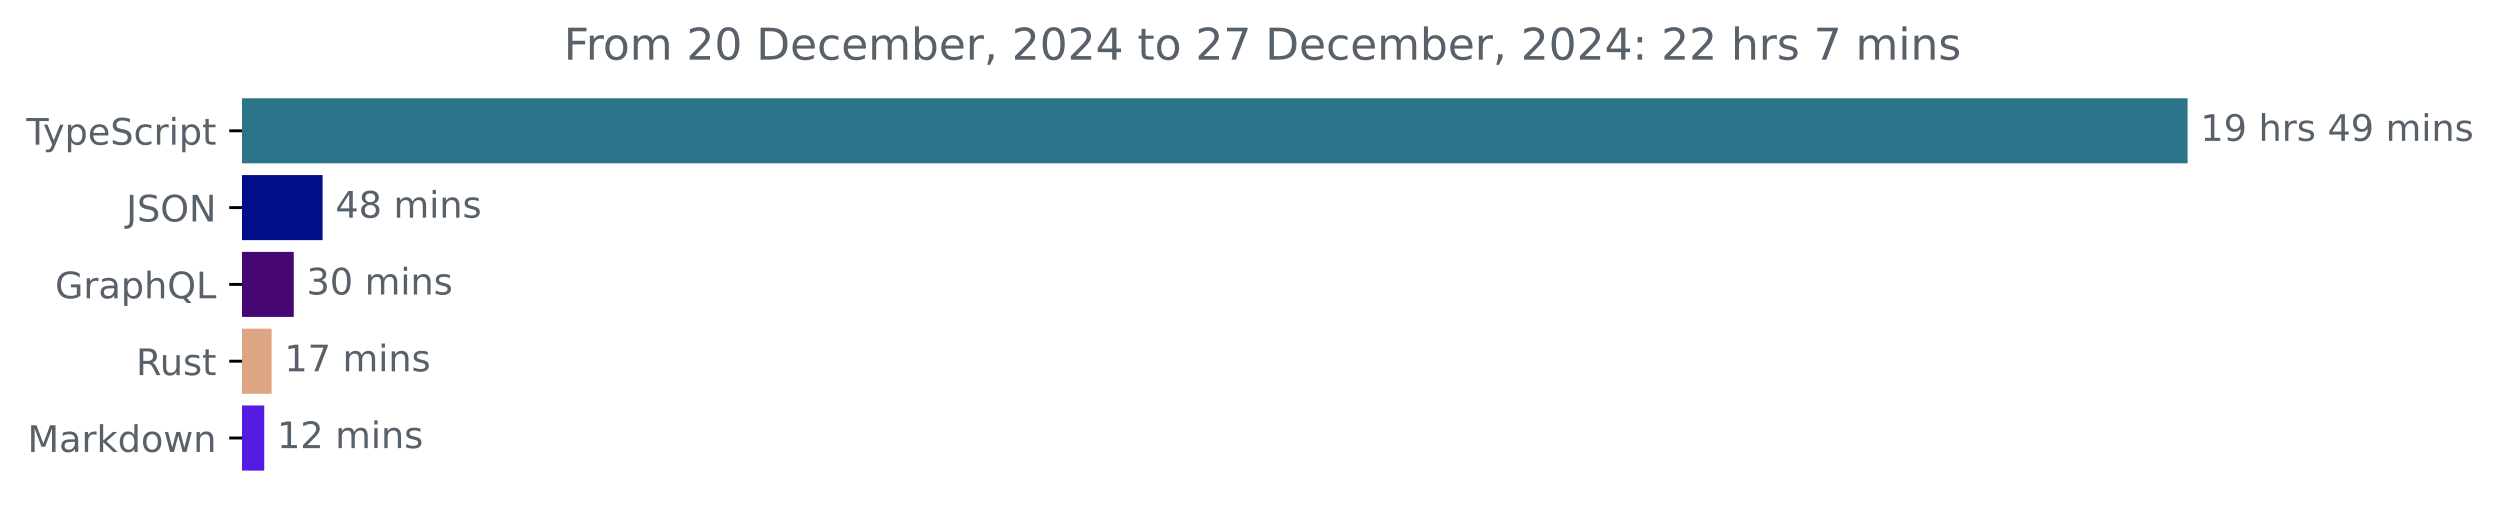
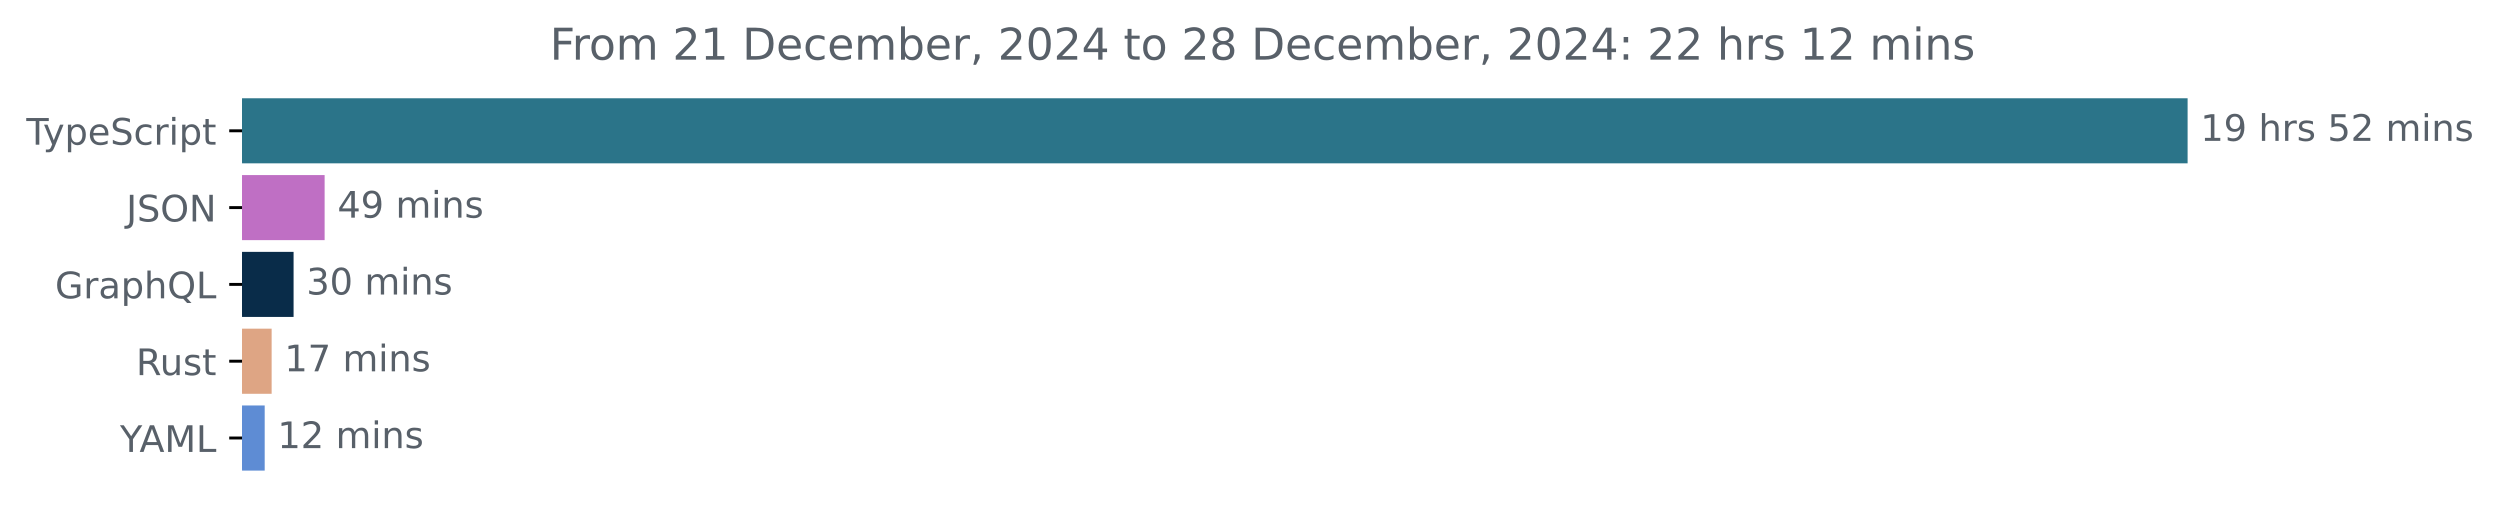
<svg xmlns="http://www.w3.org/2000/svg" xmlns:xlink="http://www.w3.org/1999/xlink" width="683.507pt" height="140.398pt" viewBox="0 0 683.507 140.398" version="1.1">
  <defs>
    <style type="text/css">*{stroke-linejoin: round; stroke-linecap: butt}</style>
  </defs>
  <g id="figure_1">
    <g id="patch_1">
      <path d="M -0 140.398  L 683.507 140.398  L 683.507 0  L -0 0  L -0 140.398  z " style="fill: none" />
    </g>
    <g id="axes_1">
      <g id="patch_2">
-         <path d="M 66.17 27.358  L 597.599 27.358  L 597.599 44.158  L 66.17 44.158  z " clip-path="url(#p7d2a9beecd)" style="fill: #2b7489; stroke: #2b7489; stroke-linejoin: miter" />
+         <path d="M 66.17 27.358  L 597.599 27.358  L 597.599 44.158  L 66.17 44.158  z " clip-path="url(#p68d4a1bcc4)" style="fill: #2b7489; stroke: #2b7489; stroke-linejoin: miter" />
      </g>
      <g id="patch_3">
-         <path d="M 66.17 48.358  L 87.698 48.358  L 87.698 65.158  L 66.17 65.158  z " clip-path="url(#p7d2a9beecd)" style="fill: #010d89; stroke: #010d89; stroke-linejoin: miter" />
+         <path d="M 66.17 48.358  L 88.254 48.358  L 88.254 65.158  L 66.17 65.158  z " clip-path="url(#p68d4a1bcc4)" style="fill: #bf6fc4; stroke: #bf6fc4; stroke-linejoin: miter" />
      </g>
      <g id="patch_4">
-         <path d="M 66.17 69.358  L 79.81 69.358  L 79.81 86.158  L 66.17 86.158  z " clip-path="url(#p7d2a9beecd)" style="fill: #470773; stroke: #470773; stroke-linejoin: miter" />
+         <path d="M 66.17 69.358  L 79.765 69.358  L 79.765 86.158  L 66.17 86.158  z " clip-path="url(#p68d4a1bcc4)" style="fill: #092c49; stroke: #092c49; stroke-linejoin: miter" />
      </g>
      <g id="patch_5">
-         <path d="M 66.17 90.358  L 73.761 90.358  L 73.761 107.158  L 66.17 107.158  z " clip-path="url(#p7d2a9beecd)" style="fill: #dea584; stroke: #dea584; stroke-linejoin: miter" />
+         <path d="M 66.17 90.358  L 73.769 90.358  L 73.769 107.158  L 66.17 107.158  z " clip-path="url(#p68d4a1bcc4)" style="fill: #dea584; stroke: #dea584; stroke-linejoin: miter" />
      </g>
      <g id="patch_6">
-         <path d="M 66.17 111.358  L 71.745 111.358  L 71.745 128.158  L 66.17 128.158  z " clip-path="url(#p7d2a9beecd)" style="fill: #541be3; stroke: #541be3; stroke-linejoin: miter" />
+         <path d="M 66.17 111.358  L 71.869 111.358  L 71.869 128.158  L 66.17 128.158  z " clip-path="url(#p68d4a1bcc4)" style="fill: #5e8cd4; stroke: #5e8cd4; stroke-linejoin: miter" />
      </g>
      <g id="matplotlib.axis_1" />
      <g id="matplotlib.axis_2">
        <g id="ytick_1">
          <g id="line2d_1">
            <defs>
-               <path id="m91627d5a87" d="M 0 0  L -3.5 0  " style="stroke: #000000; stroke-width: 0.8" />
+               <path id="m003dc2bac3" d="M 0 0  L -3.5 0  " style="stroke: #000000; stroke-width: 0.8" />
            </defs>
            <g>
-               <use xlink:href="#m91627d5a87" x="66.17" y="35.758" style="stroke: #000000; stroke-width: 0.8" />
+               <use xlink:href="#m003dc2bac3" x="66.17" y="35.758" style="stroke: #000000; stroke-width: 0.8" />
            </g>
          </g>
          <g id="text_1">
            <g style="fill: #586069" transform="translate(7.2 39.55734) scale(0.1 -0.1)">
              <defs>
                <path id="DejaVuSans-54" d="M -19 4666  L 3928 4666  L 3928 4134  L 2272 4134  L 2272 0  L 1638 0  L 1638 4134  L -19 4134  L -19 4666  z " transform="scale(0.015625)" />
                <path id="DejaVuSans-79" d="M 2059 -325  Q 1816 -950 1584 -1140  Q 1353 -1331 966 -1331  L 506 -1331  L 506 -850  L 844 -850  Q 1081 -850 1212 -737  Q 1344 -625 1503 -206  L 1606 56  L 191 3500  L 800 3500  L 1894 763  L 2988 3500  L 3597 3500  L 2059 -325  z " transform="scale(0.015625)" />
                <path id="DejaVuSans-70" d="M 1159 525  L 1159 -1331  L 581 -1331  L 581 3500  L 1159 3500  L 1159 2969  Q 1341 3281 1617 3432  Q 1894 3584 2278 3584  Q 2916 3584 3314 3078  Q 3713 2572 3713 1747  Q 3713 922 3314 415  Q 2916 -91 2278 -91  Q 1894 -91 1617 61  Q 1341 213 1159 525  z M 3116 1747  Q 3116 2381 2855 2742  Q 2594 3103 2138 3103  Q 1681 3103 1420 2742  Q 1159 2381 1159 1747  Q 1159 1113 1420 752  Q 1681 391 2138 391  Q 2594 391 2855 752  Q 3116 1113 3116 1747  z " transform="scale(0.015625)" />
                <path id="DejaVuSans-65" d="M 3597 1894  L 3597 1613  L 953 1613  Q 991 1019 1311 708  Q 1631 397 2203 397  Q 2534 397 2845 478  Q 3156 559 3463 722  L 3463 178  Q 3153 47 2828 -22  Q 2503 -91 2169 -91  Q 1331 -91 842 396  Q 353 884 353 1716  Q 353 2575 817 3079  Q 1281 3584 2069 3584  Q 2775 3584 3186 3129  Q 3597 2675 3597 1894  z M 3022 2063  Q 3016 2534 2758 2815  Q 2500 3097 2075 3097  Q 1594 3097 1305 2825  Q 1016 2553 972 2059  L 3022 2063  z " transform="scale(0.015625)" />
                <path id="DejaVuSans-53" d="M 3425 4513  L 3425 3897  Q 3066 4069 2747 4153  Q 2428 4238 2131 4238  Q 1616 4238 1336 4038  Q 1056 3838 1056 3469  Q 1056 3159 1242 3001  Q 1428 2844 1947 2747  L 2328 2669  Q 3034 2534 3370 2195  Q 3706 1856 3706 1288  Q 3706 609 3251 259  Q 2797 -91 1919 -91  Q 1588 -91 1214 -16  Q 841 59 441 206  L 441 856  Q 825 641 1194 531  Q 1563 422 1919 422  Q 2459 422 2753 634  Q 3047 847 3047 1241  Q 3047 1584 2836 1778  Q 2625 1972 2144 2069  L 1759 2144  Q 1053 2284 737 2584  Q 422 2884 422 3419  Q 422 4038 858 4394  Q 1294 4750 2059 4750  Q 2388 4750 2728 4690  Q 3069 4631 3425 4513  z " transform="scale(0.015625)" />
                <path id="DejaVuSans-63" d="M 3122 3366  L 3122 2828  Q 2878 2963 2633 3030  Q 2388 3097 2138 3097  Q 1578 3097 1268 2742  Q 959 2388 959 1747  Q 959 1106 1268 751  Q 1578 397 2138 397  Q 2388 397 2633 464  Q 2878 531 3122 666  L 3122 134  Q 2881 22 2623 -34  Q 2366 -91 2075 -91  Q 1284 -91 818 406  Q 353 903 353 1747  Q 353 2603 823 3093  Q 1294 3584 2113 3584  Q 2378 3584 2631 3529  Q 2884 3475 3122 3366  z " transform="scale(0.015625)" />
                <path id="DejaVuSans-72" d="M 2631 2963  Q 2534 3019 2420 3045  Q 2306 3072 2169 3072  Q 1681 3072 1420 2755  Q 1159 2438 1159 1844  L 1159 0  L 581 0  L 581 3500  L 1159 3500  L 1159 2956  Q 1341 3275 1631 3429  Q 1922 3584 2338 3584  Q 2397 3584 2469 3576  Q 2541 3569 2628 3553  L 2631 2963  z " transform="scale(0.015625)" />
                <path id="DejaVuSans-69" d="M 603 3500  L 1178 3500  L 1178 0  L 603 0  L 603 3500  z M 603 4863  L 1178 4863  L 1178 4134  L 603 4134  L 603 4863  z " transform="scale(0.015625)" />
                <path id="DejaVuSans-74" d="M 1172 4494  L 1172 3500  L 2356 3500  L 2356 3053  L 1172 3053  L 1172 1153  Q 1172 725 1289 603  Q 1406 481 1766 481  L 2356 481  L 2356 0  L 1766 0  Q 1100 0 847 248  Q 594 497 594 1153  L 594 3053  L 172 3053  L 172 3500  L 594 3500  L 594 4494  L 1172 4494  z " transform="scale(0.015625)" />
              </defs>
              <use xlink:href="#DejaVuSans-54" />
              <use xlink:href="#DejaVuSans-79" x="45.459" />
              <use xlink:href="#DejaVuSans-70" x="104.639" />
              <use xlink:href="#DejaVuSans-65" x="168.115" />
              <use xlink:href="#DejaVuSans-53" x="229.639" />
              <use xlink:href="#DejaVuSans-63" x="293.115" />
              <use xlink:href="#DejaVuSans-72" x="348.096" />
              <use xlink:href="#DejaVuSans-69" x="389.209" />
              <use xlink:href="#DejaVuSans-70" x="416.992" />
              <use xlink:href="#DejaVuSans-74" x="480.469" />
            </g>
          </g>
        </g>
        <g id="ytick_2">
          <g id="line2d_2">
            <g>
-               <use xlink:href="#m91627d5a87" x="66.17" y="56.758" style="stroke: #000000; stroke-width: 0.8" />
+               <use xlink:href="#m003dc2bac3" x="66.17" y="56.758" style="stroke: #000000; stroke-width: 0.8" />
            </g>
          </g>
          <g id="text_2">
            <g style="fill: #586069" transform="translate(34.51875 60.55734) scale(0.1 -0.1)">
              <defs>
                <path id="DejaVuSans-4a" d="M 628 4666  L 1259 4666  L 1259 325  Q 1259 -519 939 -900  Q 619 -1281 -91 -1281  L -331 -1281  L -331 -750  L -134 -750  Q 284 -750 456 -515  Q 628 -281 628 325  L 628 4666  z " transform="scale(0.015625)" />
                <path id="DejaVuSans-4f" d="M 2522 4238  Q 1834 4238 1429 3725  Q 1025 3213 1025 2328  Q 1025 1447 1429 934  Q 1834 422 2522 422  Q 3209 422 3611 934  Q 4013 1447 4013 2328  Q 4013 3213 3611 3725  Q 3209 4238 2522 4238  z M 2522 4750  Q 3503 4750 4090 4092  Q 4678 3434 4678 2328  Q 4678 1225 4090 567  Q 3503 -91 2522 -91  Q 1538 -91 948 565  Q 359 1222 359 2328  Q 359 3434 948 4092  Q 1538 4750 2522 4750  z " transform="scale(0.015625)" />
                <path id="DejaVuSans-4e" d="M 628 4666  L 1478 4666  L 3547 763  L 3547 4666  L 4159 4666  L 4159 0  L 3309 0  L 1241 3903  L 1241 0  L 628 0  L 628 4666  z " transform="scale(0.015625)" />
              </defs>
              <use xlink:href="#DejaVuSans-4a" />
              <use xlink:href="#DejaVuSans-53" x="29.492" />
              <use xlink:href="#DejaVuSans-4f" x="92.969" />
              <use xlink:href="#DejaVuSans-4e" x="171.68" />
            </g>
          </g>
        </g>
        <g id="ytick_3">
          <g id="line2d_3">
            <g>
-               <use xlink:href="#m91627d5a87" x="66.17" y="77.758" style="stroke: #000000; stroke-width: 0.8" />
+               <use xlink:href="#m003dc2bac3" x="66.17" y="77.758" style="stroke: #000000; stroke-width: 0.8" />
            </g>
          </g>
          <g id="text_3">
            <g style="fill: #586069" transform="translate(15.05312 81.55734) scale(0.1 -0.1)">
              <defs>
                <path id="DejaVuSans-47" d="M 3809 666  L 3809 1919  L 2778 1919  L 2778 2438  L 4434 2438  L 4434 434  Q 4069 175 3628 42  Q 3188 -91 2688 -91  Q 1594 -91 976 548  Q 359 1188 359 2328  Q 359 3472 976 4111  Q 1594 4750 2688 4750  Q 3144 4750 3555 4637  Q 3966 4525 4313 4306  L 4313 3634  Q 3963 3931 3569 4081  Q 3175 4231 2741 4231  Q 1884 4231 1454 3753  Q 1025 3275 1025 2328  Q 1025 1384 1454 906  Q 1884 428 2741 428  Q 3075 428 3337 486  Q 3600 544 3809 666  z " transform="scale(0.015625)" />
                <path id="DejaVuSans-61" d="M 2194 1759  Q 1497 1759 1228 1600  Q 959 1441 959 1056  Q 959 750 1161 570  Q 1363 391 1709 391  Q 2188 391 2477 730  Q 2766 1069 2766 1631  L 2766 1759  L 2194 1759  z M 3341 1997  L 3341 0  L 2766 0  L 2766 531  Q 2569 213 2275 61  Q 1981 -91 1556 -91  Q 1019 -91 701 211  Q 384 513 384 1019  Q 384 1609 779 1909  Q 1175 2209 1959 2209  L 2766 2209  L 2766 2266  Q 2766 2663 2505 2880  Q 2244 3097 1772 3097  Q 1472 3097 1187 3025  Q 903 2953 641 2809  L 641 3341  Q 956 3463 1253 3523  Q 1550 3584 1831 3584  Q 2591 3584 2966 3190  Q 3341 2797 3341 1997  z " transform="scale(0.015625)" />
                <path id="DejaVuSans-68" d="M 3513 2113  L 3513 0  L 2938 0  L 2938 2094  Q 2938 2591 2744 2837  Q 2550 3084 2163 3084  Q 1697 3084 1428 2787  Q 1159 2491 1159 1978  L 1159 0  L 581 0  L 581 4863  L 1159 4863  L 1159 2956  Q 1366 3272 1645 3428  Q 1925 3584 2291 3584  Q 2894 3584 3203 3211  Q 3513 2838 3513 2113  z " transform="scale(0.015625)" />
                <path id="DejaVuSans-51" d="M 2522 4238  Q 1834 4238 1429 3725  Q 1025 3213 1025 2328  Q 1025 1447 1429 934  Q 1834 422 2522 422  Q 3209 422 3611 934  Q 4013 1447 4013 2328  Q 4013 3213 3611 3725  Q 3209 4238 2522 4238  z M 3406 84  L 4238 -825  L 3475 -825  L 2784 -78  Q 2681 -84 2626 -87  Q 2572 -91 2522 -91  Q 1538 -91 948 567  Q 359 1225 359 2328  Q 359 3434 948 4092  Q 1538 4750 2522 4750  Q 3503 4750 4090 4092  Q 4678 3434 4678 2328  Q 4678 1516 4351 937  Q 4025 359 3406 84  z " transform="scale(0.015625)" />
                <path id="DejaVuSans-4c" d="M 628 4666  L 1259 4666  L 1259 531  L 3531 531  L 3531 0  L 628 0  L 628 4666  z " transform="scale(0.015625)" />
              </defs>
              <use xlink:href="#DejaVuSans-47" />
              <use xlink:href="#DejaVuSans-72" x="77.49" />
              <use xlink:href="#DejaVuSans-61" x="118.604" />
              <use xlink:href="#DejaVuSans-70" x="179.883" />
              <use xlink:href="#DejaVuSans-68" x="243.359" />
              <use xlink:href="#DejaVuSans-51" x="306.738" />
              <use xlink:href="#DejaVuSans-4c" x="385.449" />
            </g>
          </g>
        </g>
        <g id="ytick_4">
          <g id="line2d_4">
            <g>
-               <use xlink:href="#m91627d5a87" x="66.17" y="98.758" style="stroke: #000000; stroke-width: 0.8" />
+               <use xlink:href="#m003dc2bac3" x="66.17" y="98.758" style="stroke: #000000; stroke-width: 0.8" />
            </g>
          </g>
          <g id="text_4">
            <g style="fill: #586069" transform="translate(37.20469 102.5573) scale(0.1 -0.1)">
              <defs>
                <path id="DejaVuSans-52" d="M 2841 2188  Q 3044 2119 3236 1894  Q 3428 1669 3622 1275  L 4263 0  L 3584 0  L 2988 1197  Q 2756 1666 2539 1819  Q 2322 1972 1947 1972  L 1259 1972  L 1259 0  L 628 0  L 628 4666  L 2053 4666  Q 2853 4666 3247 4331  Q 3641 3997 3641 3322  Q 3641 2881 3436 2590  Q 3231 2300 2841 2188  z M 1259 4147  L 1259 2491  L 2053 2491  Q 2509 2491 2742 2702  Q 2975 2913 2975 3322  Q 2975 3731 2742 3939  Q 2509 4147 2053 4147  L 1259 4147  z " transform="scale(0.015625)" />
                <path id="DejaVuSans-75" d="M 544 1381  L 544 3500  L 1119 3500  L 1119 1403  Q 1119 906 1312 657  Q 1506 409 1894 409  Q 2359 409 2629 706  Q 2900 1003 2900 1516  L 2900 3500  L 3475 3500  L 3475 0  L 2900 0  L 2900 538  Q 2691 219 2414 64  Q 2138 -91 1772 -91  Q 1169 -91 856 284  Q 544 659 544 1381  z M 1991 3584  L 1991 3584  z " transform="scale(0.015625)" />
                <path id="DejaVuSans-73" d="M 2834 3397  L 2834 2853  Q 2591 2978 2328 3040  Q 2066 3103 1784 3103  Q 1356 3103 1142 2972  Q 928 2841 928 2578  Q 928 2378 1081 2264  Q 1234 2150 1697 2047  L 1894 2003  Q 2506 1872 2764 1633  Q 3022 1394 3022 966  Q 3022 478 2636 193  Q 2250 -91 1575 -91  Q 1294 -91 989 -36  Q 684 19 347 128  L 347 722  Q 666 556 975 473  Q 1284 391 1588 391  Q 1994 391 2212 530  Q 2431 669 2431 922  Q 2431 1156 2273 1281  Q 2116 1406 1581 1522  L 1381 1569  Q 847 1681 609 1914  Q 372 2147 372 2553  Q 372 3047 722 3315  Q 1072 3584 1716 3584  Q 2034 3584 2315 3537  Q 2597 3491 2834 3397  z " transform="scale(0.015625)" />
              </defs>
              <use xlink:href="#DejaVuSans-52" />
              <use xlink:href="#DejaVuSans-75" x="64.982" />
              <use xlink:href="#DejaVuSans-73" x="128.361" />
              <use xlink:href="#DejaVuSans-74" x="180.461" />
            </g>
          </g>
        </g>
        <g id="ytick_5">
          <g id="line2d_5">
            <g>
-               <use xlink:href="#m91627d5a87" x="66.17" y="119.758" style="stroke: #000000; stroke-width: 0.8" />
+               <use xlink:href="#m003dc2bac3" x="66.17" y="119.758" style="stroke: #000000; stroke-width: 0.8" />
            </g>
          </g>
          <g id="text_5">
-             <g style="fill: #586069" transform="translate(7.529688 123.5573) scale(0.1 -0.1)">
-               <defs>
+             <g style="fill: #586069" transform="translate(32.79688 123.5573) scale(0.1 -0.1)">
+               <defs>
+                 <path id="DejaVuSans-59" d="M -13 4666  L 666 4666  L 1959 2747  L 3244 4666  L 3922 4666  L 2272 2222  L 2272 0  L 1638 0  L 1638 2222  L -13 4666  z " transform="scale(0.015625)" />
+                 <path id="DejaVuSans-41" d="M 2188 4044  L 1331 1722  L 3047 1722  L 2188 4044  z M 1831 4666  L 2547 4666  L 4325 0  L 3669 0  L 3244 1197  L 1141 1197  L 716 0  L 50 0  L 1831 4666  z " transform="scale(0.015625)" />
                <path id="DejaVuSans-4d" d="M 628 4666  L 1569 4666  L 2759 1491  L 3956 4666  L 4897 4666  L 4897 0  L 4281 0  L 4281 4097  L 3078 897  L 2444 897  L 1241 4097  L 1241 0  L 628 0  L 628 4666  z " transform="scale(0.015625)" />
-                 <path id="DejaVuSans-6b" d="M 581 4863  L 1159 4863  L 1159 1991  L 2875 3500  L 3609 3500  L 1753 1863  L 3688 0  L 2938 0  L 1159 1709  L 1159 0  L 581 0  L 581 4863  z " transform="scale(0.015625)" />
-                 <path id="DejaVuSans-64" d="M 2906 2969  L 2906 4863  L 3481 4863  L 3481 0  L 2906 0  L 2906 525  Q 2725 213 2448 61  Q 2172 -91 1784 -91  Q 1150 -91 751 415  Q 353 922 353 1747  Q 353 2572 751 3078  Q 1150 3584 1784 3584  Q 2172 3584 2448 3432  Q 2725 3281 2906 2969  z M 947 1747  Q 947 1113 1208 752  Q 1469 391 1925 391  Q 2381 391 2643 752  Q 2906 1113 2906 1747  Q 2906 2381 2643 2742  Q 2381 3103 1925 3103  Q 1469 3103 1208 2742  Q 947 2381 947 1747  z " transform="scale(0.015625)" />
-                 <path id="DejaVuSans-6f" d="M 1959 3097  Q 1497 3097 1228 2736  Q 959 2375 959 1747  Q 959 1119 1226 758  Q 1494 397 1959 397  Q 2419 397 2687 759  Q 2956 1122 2956 1747  Q 2956 2369 2687 2733  Q 2419 3097 1959 3097  z M 1959 3584  Q 2709 3584 3137 3096  Q 3566 2609 3566 1747  Q 3566 888 3137 398  Q 2709 -91 1959 -91  Q 1206 -91 779 398  Q 353 888 353 1747  Q 353 2609 779 3096  Q 1206 3584 1959 3584  z " transform="scale(0.015625)" />
-                 <path id="DejaVuSans-77" d="M 269 3500  L 844 3500  L 1563 769  L 2278 3500  L 2956 3500  L 3675 769  L 4391 3500  L 4966 3500  L 4050 0  L 3372 0  L 2619 2869  L 1863 0  L 1184 0  L 269 3500  z " transform="scale(0.015625)" />
-                 <path id="DejaVuSans-6e" d="M 3513 2113  L 3513 0  L 2938 0  L 2938 2094  Q 2938 2591 2744 2837  Q 2550 3084 2163 3084  Q 1697 3084 1428 2787  Q 1159 2491 1159 1978  L 1159 0  L 581 0  L 581 3500  L 1159 3500  L 1159 2956  Q 1366 3272 1645 3428  Q 1925 3584 2291 3584  Q 2894 3584 3203 3211  Q 3513 2838 3513 2113  z " transform="scale(0.015625)" />
-               </defs>
-               <use xlink:href="#DejaVuSans-4d" />
-               <use xlink:href="#DejaVuSans-61" x="86.279" />
-               <use xlink:href="#DejaVuSans-72" x="147.559" />
-               <use xlink:href="#DejaVuSans-6b" x="188.672" />
-               <use xlink:href="#DejaVuSans-64" x="246.582" />
-               <use xlink:href="#DejaVuSans-6f" x="310.059" />
-               <use xlink:href="#DejaVuSans-77" x="371.24" />
-               <use xlink:href="#DejaVuSans-6e" x="453.027" />
+               </defs>
+               <use xlink:href="#DejaVuSans-59" />
+               <use xlink:href="#DejaVuSans-41" x="53.334" />
+               <use xlink:href="#DejaVuSans-4d" x="121.742" />
+               <use xlink:href="#DejaVuSans-4c" x="208.021" />
            </g>
          </g>
        </g>
      </g>
      <g id="text_6">
        <g style="fill: #586069" transform="translate(601.5989 38.5175) scale(0.1 -0.1)">
          <defs>
            <path id="DejaVuSans-31" d="M 794 531  L 1825 531  L 1825 4091  L 703 3866  L 703 4441  L 1819 4666  L 2450 4666  L 2450 531  L 3481 531  L 3481 0  L 794 0  L 794 531  z " transform="scale(0.015625)" />
            <path id="DejaVuSans-39" d="M 703 97  L 703 672  Q 941 559 1184 500  Q 1428 441 1663 441  Q 2288 441 2617 861  Q 2947 1281 2994 2138  Q 2813 1869 2534 1725  Q 2256 1581 1919 1581  Q 1219 1581 811 2004  Q 403 2428 403 3163  Q 403 3881 828 4315  Q 1253 4750 1959 4750  Q 2769 4750 3195 4129  Q 3622 3509 3622 2328  Q 3622 1225 3098 567  Q 2575 -91 1691 -91  Q 1453 -91 1209 -44  Q 966 3 703 97  z M 1959 2075  Q 2384 2075 2632 2365  Q 2881 2656 2881 3163  Q 2881 3666 2632 3958  Q 2384 4250 1959 4250  Q 1534 4250 1286 3958  Q 1038 3666 1038 3163  Q 1038 2656 1286 2365  Q 1534 2075 1959 2075  z " transform="scale(0.015625)" />
            <path id="DejaVuSans-20" transform="scale(0.015625)" />
-             <path id="DejaVuSans-34" d="M 2419 4116  L 825 1625  L 2419 1625  L 2419 4116  z M 2253 4666  L 3047 4666  L 3047 1625  L 3713 1625  L 3713 1100  L 3047 1100  L 3047 0  L 2419 0  L 2419 1100  L 313 1100  L 313 1709  L 2253 4666  z " transform="scale(0.015625)" />
+             <path id="DejaVuSans-35" d="M 691 4666  L 3169 4666  L 3169 4134  L 1269 4134  L 1269 2991  Q 1406 3038 1543 3061  Q 1681 3084 1819 3084  Q 2600 3084 3056 2656  Q 3513 2228 3513 1497  Q 3513 744 3044 326  Q 2575 -91 1722 -91  Q 1428 -91 1123 -41  Q 819 9 494 109  L 494 744  Q 775 591 1075 516  Q 1375 441 1709 441  Q 2250 441 2565 725  Q 2881 1009 2881 1497  Q 2881 1984 2565 2268  Q 2250 2553 1709 2553  Q 1456 2553 1204 2497  Q 953 2441 691 2322  L 691 4666  z " transform="scale(0.015625)" />
+             <path id="DejaVuSans-32" d="M 1228 531  L 3431 531  L 3431 0  L 469 0  L 469 531  Q 828 903 1448 1529  Q 2069 2156 2228 2338  Q 2531 2678 2651 2914  Q 2772 3150 2772 3378  Q 2772 3750 2511 3984  Q 2250 4219 1831 4219  Q 1534 4219 1204 4116  Q 875 4013 500 3803  L 500 4441  Q 881 4594 1212 4672  Q 1544 4750 1819 4750  Q 2544 4750 2975 4387  Q 3406 4025 3406 3419  Q 3406 3131 3298 2873  Q 3191 2616 2906 2266  Q 2828 2175 2409 1742  Q 1991 1309 1228 531  z " transform="scale(0.015625)" />
            <path id="DejaVuSans-6d" d="M 3328 2828  Q 3544 3216 3844 3400  Q 4144 3584 4550 3584  Q 5097 3584 5394 3201  Q 5691 2819 5691 2113  L 5691 0  L 5113 0  L 5113 2094  Q 5113 2597 4934 2840  Q 4756 3084 4391 3084  Q 3944 3084 3684 2787  Q 3425 2491 3425 1978  L 3425 0  L 2847 0  L 2847 2094  Q 2847 2600 2669 2842  Q 2491 3084 2119 3084  Q 1678 3084 1418 2786  Q 1159 2488 1159 1978  L 1159 0  L 581 0  L 581 3500  L 1159 3500  L 1159 2956  Q 1356 3278 1631 3431  Q 1906 3584 2284 3584  Q 2666 3584 2933 3390  Q 3200 3197 3328 2828  z " transform="scale(0.015625)" />
+             <path id="DejaVuSans-6e" d="M 3513 2113  L 3513 0  L 2938 0  L 2938 2094  Q 2938 2591 2744 2837  Q 2550 3084 2163 3084  Q 1697 3084 1428 2787  Q 1159 2491 1159 1978  L 1159 0  L 581 0  L 581 3500  L 1159 3500  L 1159 2956  Q 1366 3272 1645 3428  Q 1925 3584 2291 3584  Q 2894 3584 3203 3211  Q 3513 2838 3513 2113  z " transform="scale(0.015625)" />
          </defs>
          <use xlink:href="#DejaVuSans-31" />
          <use xlink:href="#DejaVuSans-39" x="63.623" />
          <use xlink:href="#DejaVuSans-20" x="127.246" />
          <use xlink:href="#DejaVuSans-68" x="159.033" />
          <use xlink:href="#DejaVuSans-72" x="222.412" />
          <use xlink:href="#DejaVuSans-73" x="263.525" />
          <use xlink:href="#DejaVuSans-20" x="315.625" />
-           <use xlink:href="#DejaVuSans-34" x="347.412" />
-           <use xlink:href="#DejaVuSans-39" x="411.035" />
+           <use xlink:href="#DejaVuSans-35" x="347.412" />
+           <use xlink:href="#DejaVuSans-32" x="411.035" />
          <use xlink:href="#DejaVuSans-20" x="474.658" />
          <use xlink:href="#DejaVuSans-6d" x="506.445" />
          <use xlink:href="#DejaVuSans-69" x="603.857" />
          <use xlink:href="#DejaVuSans-6e" x="631.641" />
          <use xlink:href="#DejaVuSans-73" x="695.02" />
        </g>
      </g>
      <g id="text_7">
-         <g style="fill: #586069" transform="translate(91.69788 59.5175) scale(0.1 -0.1)">
-           <defs>
-             <path id="DejaVuSans-38" d="M 2034 2216  Q 1584 2216 1326 1975  Q 1069 1734 1069 1313  Q 1069 891 1326 650  Q 1584 409 2034 409  Q 2484 409 2743 651  Q 3003 894 3003 1313  Q 3003 1734 2745 1975  Q 2488 2216 2034 2216  z M 1403 2484  Q 997 2584 770 2862  Q 544 3141 544 3541  Q 544 4100 942 4425  Q 1341 4750 2034 4750  Q 2731 4750 3128 4425  Q 3525 4100 3525 3541  Q 3525 3141 3298 2862  Q 3072 2584 2669 2484  Q 3125 2378 3379 2068  Q 3634 1759 3634 1313  Q 3634 634 3220 271  Q 2806 -91 2034 -91  Q 1263 -91 848 271  Q 434 634 434 1313  Q 434 1759 690 2068  Q 947 2378 1403 2484  z M 1172 3481  Q 1172 3119 1398 2916  Q 1625 2713 2034 2713  Q 2441 2713 2670 2916  Q 2900 3119 2900 3481  Q 2900 3844 2670 4047  Q 2441 4250 2034 4250  Q 1625 4250 1398 4047  Q 1172 3844 1172 3481  z " transform="scale(0.015625)" />
+         <g style="fill: #586069" transform="translate(92.2538 59.5175) scale(0.1 -0.1)">
+           <defs>
+             <path id="DejaVuSans-34" d="M 2419 4116  L 825 1625  L 2419 1625  L 2419 4116  z M 2253 4666  L 3047 4666  L 3047 1625  L 3713 1625  L 3713 1100  L 3047 1100  L 3047 0  L 2419 0  L 2419 1100  L 313 1100  L 313 1709  L 2253 4666  z " transform="scale(0.015625)" />
          </defs>
          <use xlink:href="#DejaVuSans-34" />
-           <use xlink:href="#DejaVuSans-38" x="63.623" />
+           <use xlink:href="#DejaVuSans-39" x="63.623" />
          <use xlink:href="#DejaVuSans-20" x="127.246" />
          <use xlink:href="#DejaVuSans-6d" x="159.033" />
          <use xlink:href="#DejaVuSans-69" x="256.445" />
          <use xlink:href="#DejaVuSans-6e" x="284.229" />
          <use xlink:href="#DejaVuSans-73" x="347.607" />
        </g>
      </g>
      <g id="text_8">
-         <g style="fill: #586069" transform="translate(83.81037 80.5175) scale(0.1 -0.1)">
+         <g style="fill: #586069" transform="translate(83.76472 80.5175) scale(0.1 -0.1)">
          <defs>
            <path id="DejaVuSans-33" d="M 2597 2516  Q 3050 2419 3304 2112  Q 3559 1806 3559 1356  Q 3559 666 3084 287  Q 2609 -91 1734 -91  Q 1441 -91 1130 -33  Q 819 25 488 141  L 488 750  Q 750 597 1062 519  Q 1375 441 1716 441  Q 2309 441 2620 675  Q 2931 909 2931 1356  Q 2931 1769 2642 2001  Q 2353 2234 1838 2234  L 1294 2234  L 1294 2753  L 1863 2753  Q 2328 2753 2575 2939  Q 2822 3125 2822 3475  Q 2822 3834 2567 4026  Q 2313 4219 1838 4219  Q 1578 4219 1281 4162  Q 984 4106 628 3988  L 628 4550  Q 988 4650 1302 4700  Q 1616 4750 1894 4750  Q 2613 4750 3031 4423  Q 3450 4097 3450 3541  Q 3450 3153 3228 2886  Q 3006 2619 2597 2516  z " transform="scale(0.015625)" />
            <path id="DejaVuSans-30" d="M 2034 4250  Q 1547 4250 1301 3770  Q 1056 3291 1056 2328  Q 1056 1369 1301 889  Q 1547 409 2034 409  Q 2525 409 2770 889  Q 3016 1369 3016 2328  Q 3016 3291 2770 3770  Q 2525 4250 2034 4250  z M 2034 4750  Q 2819 4750 3233 4129  Q 3647 3509 3647 2328  Q 3647 1150 3233 529  Q 2819 -91 2034 -91  Q 1250 -91 836 529  Q 422 1150 422 2328  Q 422 3509 836 4129  Q 1250 4750 2034 4750  z " transform="scale(0.015625)" />
          </defs>
          <use xlink:href="#DejaVuSans-33" />
          <use xlink:href="#DejaVuSans-30" x="63.623" />
          <use xlink:href="#DejaVuSans-20" x="127.246" />
          <use xlink:href="#DejaVuSans-6d" x="159.033" />
          <use xlink:href="#DejaVuSans-69" x="256.445" />
          <use xlink:href="#DejaVuSans-6e" x="284.229" />
          <use xlink:href="#DejaVuSans-73" x="347.607" />
        </g>
      </g>
      <g id="text_9">
-         <g style="fill: #586069" transform="translate(77.7613 101.5175) scale(0.1 -0.1)">
+         <g style="fill: #586069" transform="translate(77.76893 101.5175) scale(0.1 -0.1)">
          <defs>
            <path id="DejaVuSans-37" d="M 525 4666  L 3525 4666  L 3525 4397  L 1831 0  L 1172 0  L 2766 4134  L 525 4134  L 525 4666  z " transform="scale(0.015625)" />
          </defs>
          <use xlink:href="#DejaVuSans-31" />
          <use xlink:href="#DejaVuSans-37" x="63.623" />
          <use xlink:href="#DejaVuSans-20" x="127.246" />
          <use xlink:href="#DejaVuSans-6d" x="159.033" />
          <use xlink:href="#DejaVuSans-69" x="256.445" />
          <use xlink:href="#DejaVuSans-6e" x="284.229" />
          <use xlink:href="#DejaVuSans-73" x="347.607" />
        </g>
      </g>
      <g id="text_10">
-         <g style="fill: #586069" transform="translate(75.74495 122.5175) scale(0.1 -0.1)">
-           <defs>
-             <path id="DejaVuSans-32" d="M 1228 531  L 3431 531  L 3431 0  L 469 0  L 469 531  Q 828 903 1448 1529  Q 2069 2156 2228 2338  Q 2531 2678 2651 2914  Q 2772 3150 2772 3378  Q 2772 3750 2511 3984  Q 2250 4219 1831 4219  Q 1534 4219 1204 4116  Q 875 4013 500 3803  L 500 4441  Q 881 4594 1212 4672  Q 1544 4750 1819 4750  Q 2544 4750 2975 4387  Q 3406 4025 3406 3419  Q 3406 3131 3298 2873  Q 3191 2616 2906 2266  Q 2828 2175 2409 1742  Q 1991 1309 1228 531  z " transform="scale(0.015625)" />
-           </defs>
+         <g style="fill: #586069" transform="translate(75.86928 122.5175) scale(0.1 -0.1)">
          <use xlink:href="#DejaVuSans-31" />
          <use xlink:href="#DejaVuSans-32" x="63.623" />
          <use xlink:href="#DejaVuSans-20" x="127.246" />
          <use xlink:href="#DejaVuSans-6d" x="159.033" />
          <use xlink:href="#DejaVuSans-69" x="256.445" />
          <use xlink:href="#DejaVuSans-6e" x="284.229" />
          <use xlink:href="#DejaVuSans-73" x="347.607" />
        </g>
      </g>
      <g id="text_11">
-         <g style="fill: #586069" transform="translate(154.1472 16.31812) scale(0.12 -0.12)">
+         <g style="fill: #586069" transform="translate(150.3297 16.31812) scale(0.12 -0.12)">
          <defs>
            <path id="DejaVuSans-46" d="M 628 4666  L 3309 4666  L 3309 4134  L 1259 4134  L 1259 2759  L 3109 2759  L 3109 2228  L 1259 2228  L 1259 0  L 628 0  L 628 4666  z " transform="scale(0.015625)" />
+             <path id="DejaVuSans-6f" d="M 1959 3097  Q 1497 3097 1228 2736  Q 959 2375 959 1747  Q 959 1119 1226 758  Q 1494 397 1959 397  Q 2419 397 2687 759  Q 2956 1122 2956 1747  Q 2956 2369 2687 2733  Q 2419 3097 1959 3097  z M 1959 3584  Q 2709 3584 3137 3096  Q 3566 2609 3566 1747  Q 3566 888 3137 398  Q 2709 -91 1959 -91  Q 1206 -91 779 398  Q 353 888 353 1747  Q 353 2609 779 3096  Q 1206 3584 1959 3584  z " transform="scale(0.015625)" />
            <path id="DejaVuSans-44" d="M 1259 4147  L 1259 519  L 2022 519  Q 2988 519 3436 956  Q 3884 1394 3884 2338  Q 3884 3275 3436 3711  Q 2988 4147 2022 4147  L 1259 4147  z M 628 4666  L 1925 4666  Q 3281 4666 3915 4102  Q 4550 3538 4550 2338  Q 4550 1131 3912 565  Q 3275 0 1925 0  L 628 0  L 628 4666  z " transform="scale(0.015625)" />
            <path id="DejaVuSans-62" d="M 3116 1747  Q 3116 2381 2855 2742  Q 2594 3103 2138 3103  Q 1681 3103 1420 2742  Q 1159 2381 1159 1747  Q 1159 1113 1420 752  Q 1681 391 2138 391  Q 2594 391 2855 752  Q 3116 1113 3116 1747  z M 1159 2969  Q 1341 3281 1617 3432  Q 1894 3584 2278 3584  Q 2916 3584 3314 3078  Q 3713 2572 3713 1747  Q 3713 922 3314 415  Q 2916 -91 2278 -91  Q 1894 -91 1617 61  Q 1341 213 1159 525  L 1159 0  L 581 0  L 581 4863  L 1159 4863  L 1159 2969  z " transform="scale(0.015625)" />
            <path id="DejaVuSans-2c" d="M 750 794  L 1409 794  L 1409 256  L 897 -744  L 494 -744  L 750 256  L 750 794  z " transform="scale(0.015625)" />
+             <path id="DejaVuSans-38" d="M 2034 2216  Q 1584 2216 1326 1975  Q 1069 1734 1069 1313  Q 1069 891 1326 650  Q 1584 409 2034 409  Q 2484 409 2743 651  Q 3003 894 3003 1313  Q 3003 1734 2745 1975  Q 2488 2216 2034 2216  z M 1403 2484  Q 997 2584 770 2862  Q 544 3141 544 3541  Q 544 4100 942 4425  Q 1341 4750 2034 4750  Q 2731 4750 3128 4425  Q 3525 4100 3525 3541  Q 3525 3141 3298 2862  Q 3072 2584 2669 2484  Q 3125 2378 3379 2068  Q 3634 1759 3634 1313  Q 3634 634 3220 271  Q 2806 -91 2034 -91  Q 1263 -91 848 271  Q 434 634 434 1313  Q 434 1759 690 2068  Q 947 2378 1403 2484  z M 1172 3481  Q 1172 3119 1398 2916  Q 1625 2713 2034 2713  Q 2441 2713 2670 2916  Q 2900 3119 2900 3481  Q 2900 3844 2670 4047  Q 2441 4250 2034 4250  Q 1625 4250 1398 4047  Q 1172 3844 1172 3481  z " transform="scale(0.015625)" />
            <path id="DejaVuSans-3a" d="M 750 794  L 1409 794  L 1409 0  L 750 0  L 750 794  z M 750 3309  L 1409 3309  L 1409 2516  L 750 2516  L 750 3309  z " transform="scale(0.015625)" />
          </defs>
          <use xlink:href="#DejaVuSans-46" />
          <use xlink:href="#DejaVuSans-72" x="50.27" />
          <use xlink:href="#DejaVuSans-6f" x="89.133" />
          <use xlink:href="#DejaVuSans-6d" x="150.314" />
          <use xlink:href="#DejaVuSans-20" x="247.727" />
          <use xlink:href="#DejaVuSans-32" x="279.514" />
-           <use xlink:href="#DejaVuSans-30" x="343.137" />
+           <use xlink:href="#DejaVuSans-31" x="343.137" />
          <use xlink:href="#DejaVuSans-20" x="406.76" />
          <use xlink:href="#DejaVuSans-44" x="438.547" />
          <use xlink:href="#DejaVuSans-65" x="515.549" />
          <use xlink:href="#DejaVuSans-63" x="577.072" />
          <use xlink:href="#DejaVuSans-65" x="632.053" />
          <use xlink:href="#DejaVuSans-6d" x="693.576" />
          <use xlink:href="#DejaVuSans-62" x="790.988" />
          <use xlink:href="#DejaVuSans-65" x="854.465" />
          <use xlink:href="#DejaVuSans-72" x="915.988" />
          <use xlink:href="#DejaVuSans-2c" x="957.102" />
          <use xlink:href="#DejaVuSans-20" x="988.889" />
          <use xlink:href="#DejaVuSans-32" x="1020.676" />
          <use xlink:href="#DejaVuSans-30" x="1084.299" />
          <use xlink:href="#DejaVuSans-32" x="1147.922" />
          <use xlink:href="#DejaVuSans-34" x="1211.545" />
          <use xlink:href="#DejaVuSans-20" x="1275.168" />
          <use xlink:href="#DejaVuSans-74" x="1306.955" />
          <use xlink:href="#DejaVuSans-6f" x="1346.164" />
          <use xlink:href="#DejaVuSans-20" x="1407.346" />
          <use xlink:href="#DejaVuSans-32" x="1439.133" />
-           <use xlink:href="#DejaVuSans-37" x="1502.756" />
+           <use xlink:href="#DejaVuSans-38" x="1502.756" />
          <use xlink:href="#DejaVuSans-20" x="1566.379" />
          <use xlink:href="#DejaVuSans-44" x="1598.166" />
          <use xlink:href="#DejaVuSans-65" x="1675.168" />
          <use xlink:href="#DejaVuSans-63" x="1736.691" />
          <use xlink:href="#DejaVuSans-65" x="1791.672" />
          <use xlink:href="#DejaVuSans-6d" x="1853.195" />
          <use xlink:href="#DejaVuSans-62" x="1950.607" />
          <use xlink:href="#DejaVuSans-65" x="2014.084" />
          <use xlink:href="#DejaVuSans-72" x="2075.607" />
          <use xlink:href="#DejaVuSans-2c" x="2116.721" />
          <use xlink:href="#DejaVuSans-20" x="2148.508" />
          <use xlink:href="#DejaVuSans-32" x="2180.295" />
          <use xlink:href="#DejaVuSans-30" x="2243.918" />
          <use xlink:href="#DejaVuSans-32" x="2307.541" />
          <use xlink:href="#DejaVuSans-34" x="2371.164" />
          <use xlink:href="#DejaVuSans-3a" x="2434.787" />
          <use xlink:href="#DejaVuSans-20" x="2468.479" />
          <use xlink:href="#DejaVuSans-32" x="2500.266" />
          <use xlink:href="#DejaVuSans-32" x="2563.889" />
          <use xlink:href="#DejaVuSans-20" x="2627.512" />
          <use xlink:href="#DejaVuSans-68" x="2659.299" />
          <use xlink:href="#DejaVuSans-72" x="2722.678" />
          <use xlink:href="#DejaVuSans-73" x="2763.791" />
          <use xlink:href="#DejaVuSans-20" x="2815.891" />
-           <use xlink:href="#DejaVuSans-37" x="2847.678" />
-           <use xlink:href="#DejaVuSans-20" x="2911.301" />
-           <use xlink:href="#DejaVuSans-6d" x="2943.088" />
-           <use xlink:href="#DejaVuSans-69" x="3040.5" />
-           <use xlink:href="#DejaVuSans-6e" x="3068.283" />
-           <use xlink:href="#DejaVuSans-73" x="3131.662" />
+           <use xlink:href="#DejaVuSans-31" x="2847.678" />
+           <use xlink:href="#DejaVuSans-32" x="2911.301" />
+           <use xlink:href="#DejaVuSans-20" x="2974.924" />
+           <use xlink:href="#DejaVuSans-6d" x="3006.711" />
+           <use xlink:href="#DejaVuSans-69" x="3104.123" />
+           <use xlink:href="#DejaVuSans-6e" x="3131.906" />
+           <use xlink:href="#DejaVuSans-73" x="3195.285" />
        </g>
      </g>
    </g>
  </g>
  <defs>
-     <clipPath id="p7d2a9beecd">
+     <clipPath id="p68d4a1bcc4">
      <rect x="66.17" y="22.318" width="558" height="110.88" />
    </clipPath>
  </defs>
</svg>
